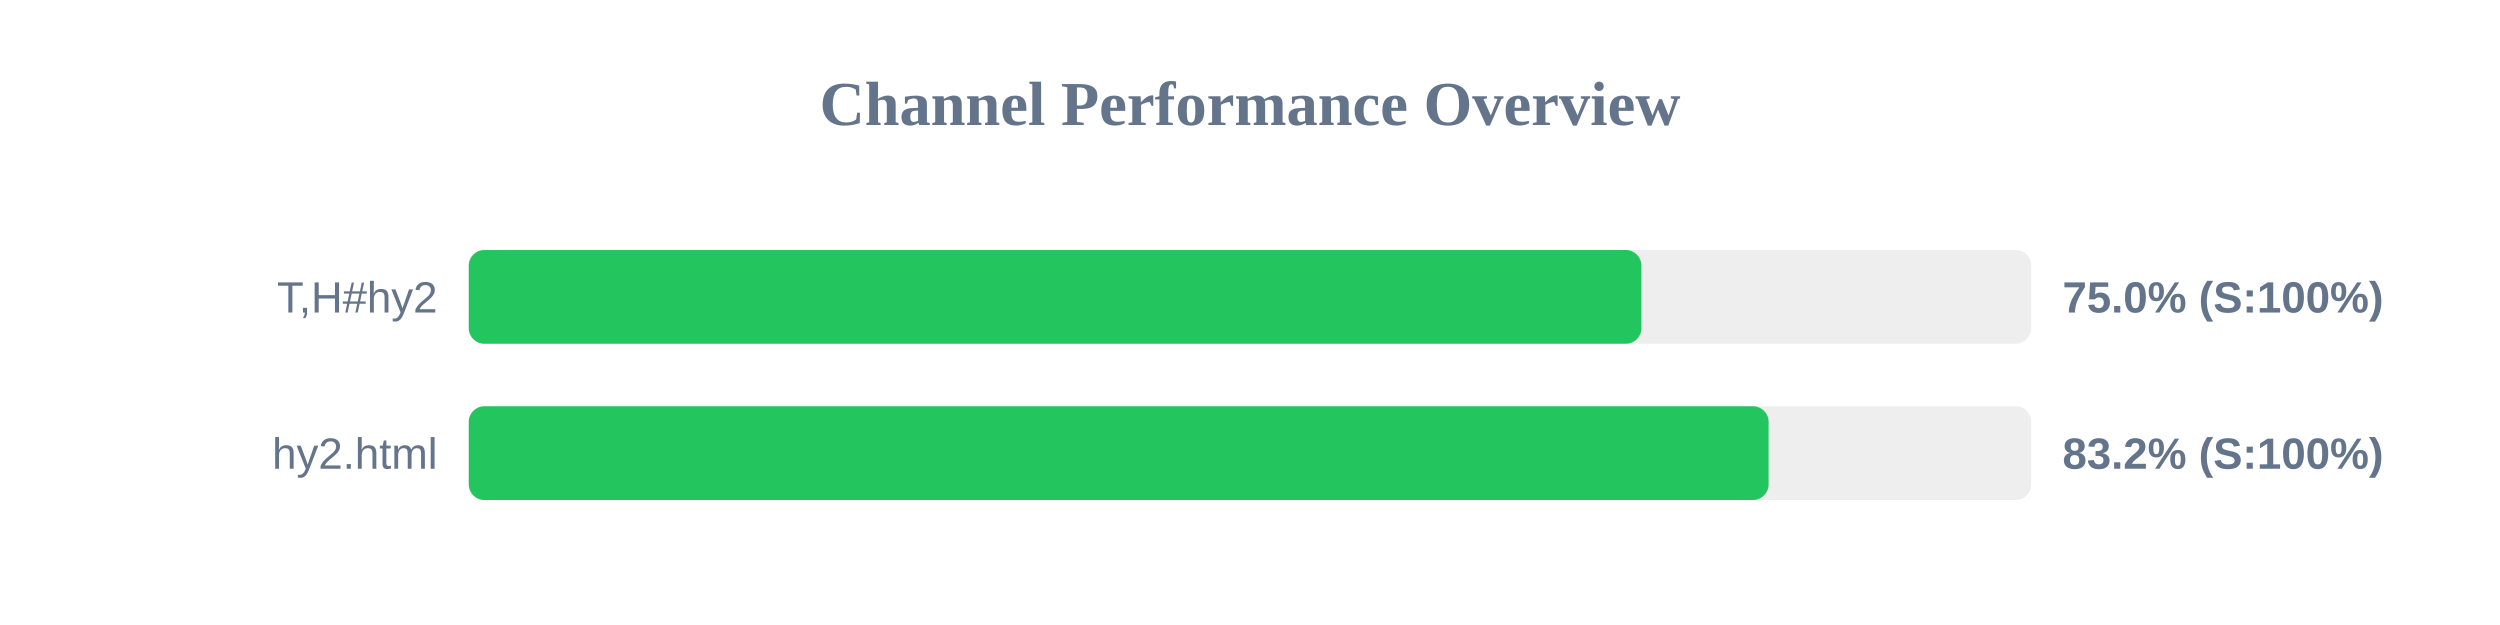
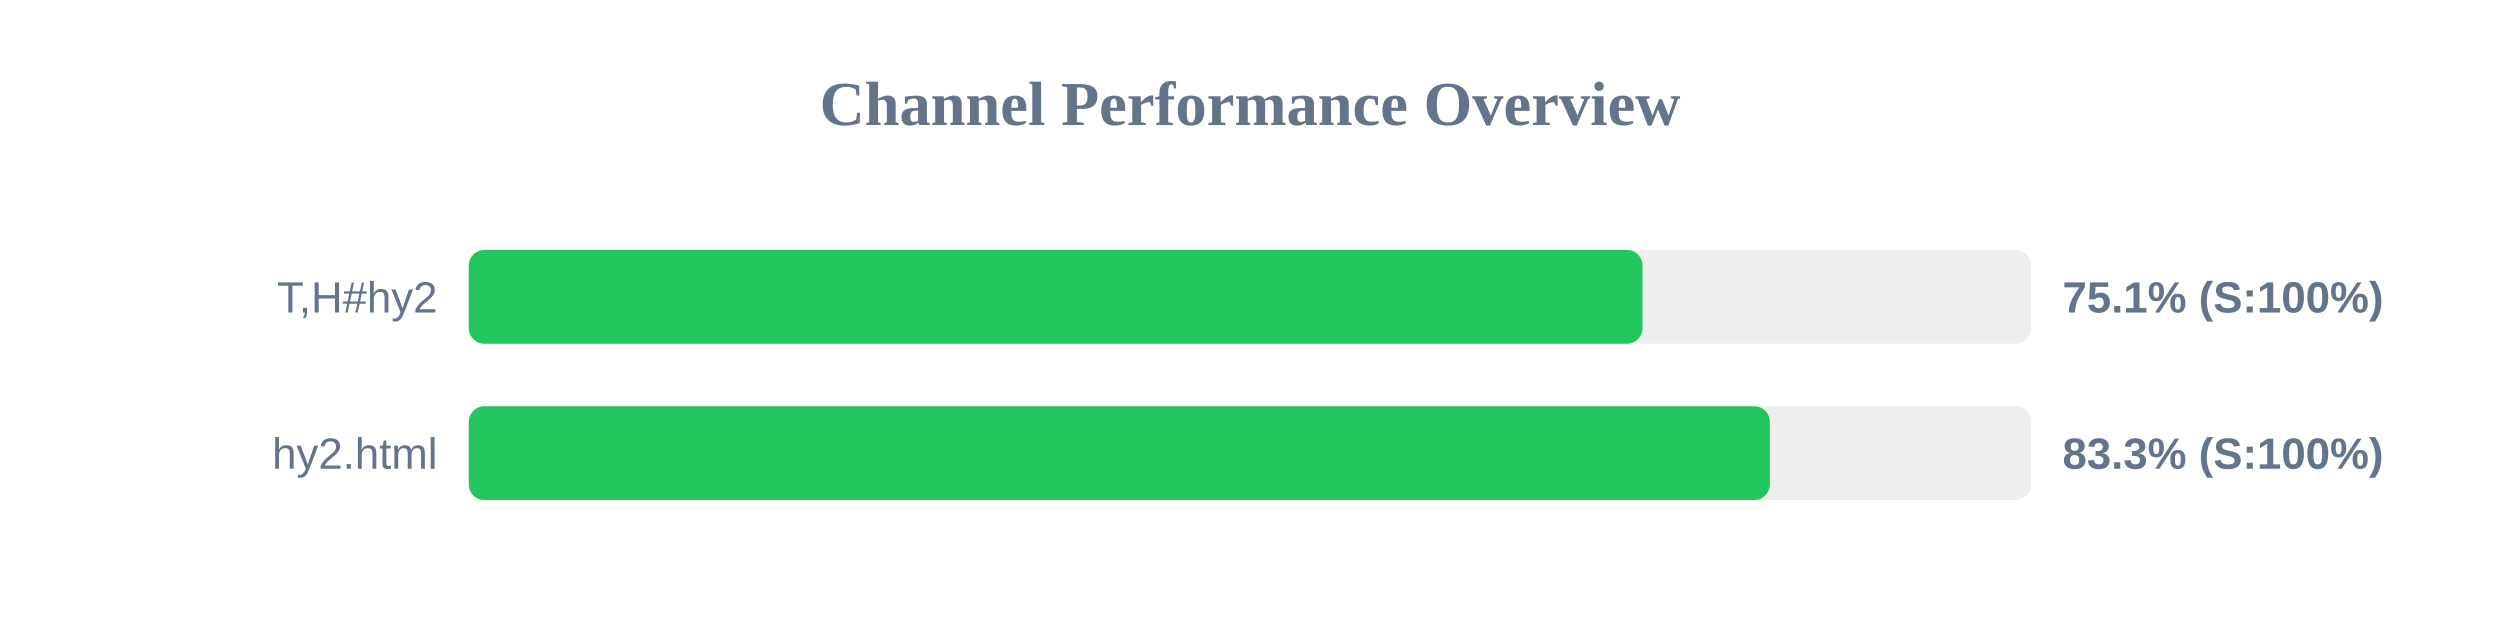
<svg xmlns="http://www.w3.org/2000/svg" width="800" height="200" version="1.1">
  <style>
        .row { font: 14px Arial; fill: #64748b; }
        .score { font: bold 14px Arial; fill: #64748b; }
    </style>
  <text x="400" y="40" text-anchor="middle" font-size="20px" font-weight="bold" fill="#64748b">Channel Performance Overview</text>
  <rect x="150" y="80" width="500" height="30" fill="#eee" rx="5" />
-   <rect x="150" y="80" width="375.25" height="30" fill="#22c55e" rx="5" />
+   <rect x="150" y="80" width="375.6" height="30" fill="#22c55e" rx="5" />
  <text x="140" y="100" text-anchor="end" class="row">T,H#hy2</text>
-   <text x="660" y="100" text-anchor="start" class="score">75.0% (S:100%)</text>
+   <text x="660" y="100" text-anchor="start" class="score">75.1% (S:100%)</text>
  <rect x="150" y="130" width="500" height="30" fill="#eee" rx="5" />
-   <rect x="150" y="130" width="415.95" height="30" fill="#22c55e" rx="5" />
+   <rect x="150" y="130" width="416.35" height="30" fill="#22c55e" rx="5" />
  <text x="140" y="150" text-anchor="end" class="row">hy2.html</text>
-   <text x="660" y="150" text-anchor="start" class="score">83.2% (S:100%)</text>
+   <text x="660" y="150" text-anchor="start" class="score">83.3% (S:100%)</text>
</svg>
